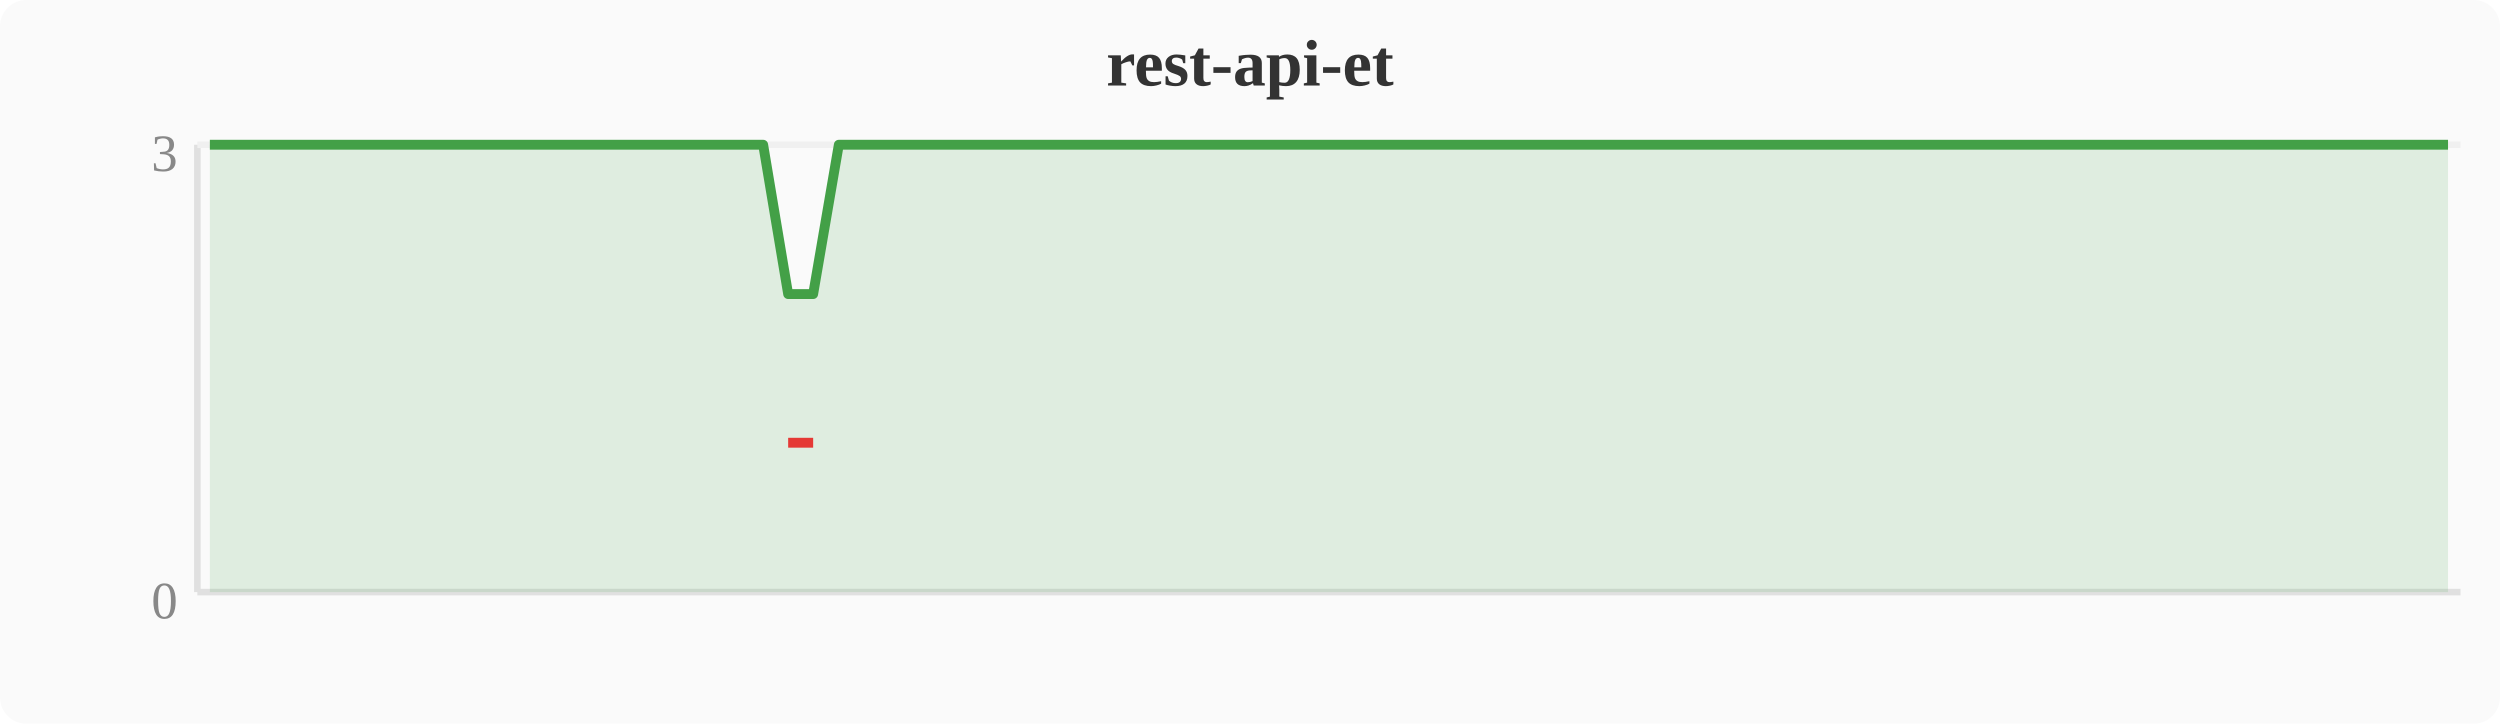
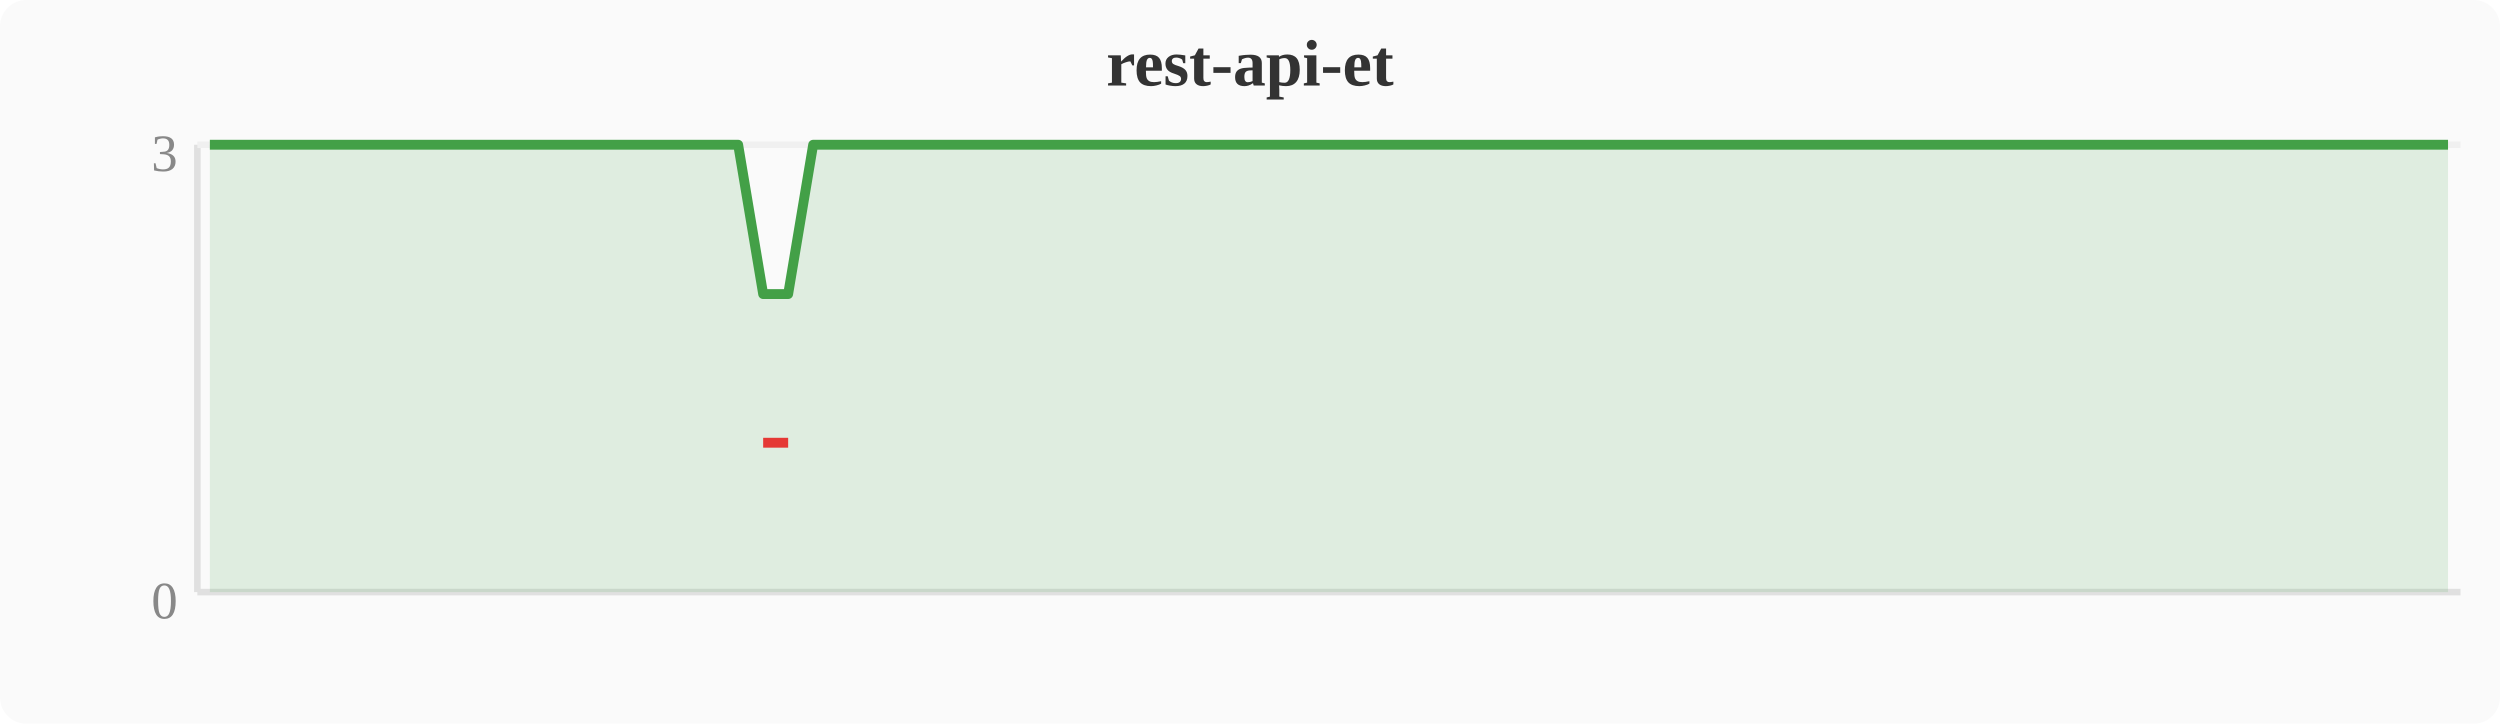
<svg xmlns="http://www.w3.org/2000/svg" width="380" height="110" viewBox="0 0 380 110">
  <rect width="380" height="110" fill="#fafafa" rx="4" />
  <text x="190" y="13" text-anchor="middle" font-size="10" font-weight="bold" fill="#333">rest-api-et</text>
  <line x1="30" y1="22" x2="30" y2="90" stroke="#e0e0e0" stroke-width="1" />
  <line x1="30" y1="90" x2="374" y2="90" stroke="#e0e0e0" stroke-width="1" />
  <line x1="30" y1="22" x2="374" y2="22" stroke="#f0f0f0" stroke-width="1" />
  <text x="27" y="94" text-anchor="end" font-size="8" fill="#888">0</text>
  <text x="27" y="26" text-anchor="end" font-size="8" fill="#888">3</text>
-   <polygon points="31.9,22.0 35.7,22.0 39.6,22.0 43.4,22.0 47.2,22.0 51.0,22.0 54.8,22.0 58.7,22.0 62.5,22.0 66.3,22.0 70.1,22.0 74.0,22.0 77.8,22.0 81.6,22.0 85.4,22.0 89.2,22.0 93.1,22.0 96.9,22.0 100.7,22.0 104.5,22.0 108.4,22.0 112.2,22.0 116.0,22.0 119.8,44.7 123.6,44.7 127.5,22.0 131.3,22.0 135.1,22.0 138.9,22.0 142.8,22.0 146.6,22.0 150.4,22.0 154.2,22.0 158.0,22.0 161.9,22.0 165.7,22.0 169.5,22.0 173.3,22.0 177.2,22.0 181.0,22.0 184.8,22.0 188.6,22.0 192.4,22.0 196.3,22.0 200.1,22.0 203.9,22.0 207.7,22.0 211.6,22.0 215.4,22.0 219.2,22.0 223.0,22.0 226.8,22.0 230.7,22.0 234.5,22.0 238.3,22.0 242.1,22.0 246.0,22.0 249.8,22.0 253.6,22.0 257.4,22.0 261.2,22.0 265.1,22.0 268.9,22.0 272.7,22.0 276.5,22.0 280.4,22.0 284.2,22.0 288.0,22.0 291.8,22.0 295.6,22.0 299.5,22.0 303.3,22.0 307.1,22.0 310.9,22.0 314.8,22.0 318.6,22.0 322.4,22.0 326.2,22.0 330.0,22.0 333.9,22.0 337.7,22.0 341.5,22.0 345.3,22.0 349.2,22.0 353.0,22.0 356.8,22.0 360.6,22.0 364.4,22.0 368.3,22.0 372.1,22.0 372.1,90 31.9,90" fill="#43a047" opacity="0.15" />
-   <polyline points="31.9,22.0 35.7,22.0 39.6,22.0 43.4,22.0 47.2,22.0 51.0,22.0 54.8,22.0 58.7,22.0 62.5,22.0 66.3,22.0 70.1,22.0 74.0,22.0 77.8,22.0 81.6,22.0 85.4,22.0 89.2,22.0 93.1,22.0 96.9,22.0 100.7,22.0 104.5,22.0 108.4,22.0 112.2,22.0 116.0,22.0 119.8,44.7 123.6,44.7 127.5,22.0 131.3,22.0 135.1,22.0 138.9,22.0 142.8,22.0 146.6,22.0 150.4,22.0 154.2,22.0 158.0,22.0 161.9,22.0 165.7,22.0 169.5,22.0 173.3,22.0 177.2,22.0 181.0,22.0 184.8,22.0 188.6,22.0 192.4,22.0 196.3,22.0 200.1,22.0 203.9,22.0 207.7,22.0 211.6,22.0 215.4,22.0 219.2,22.0 223.0,22.0 226.8,22.0 230.7,22.0 234.5,22.0 238.3,22.0 242.1,22.0 246.0,22.0 249.8,22.0 253.6,22.0 257.4,22.0 261.2,22.0 265.1,22.0 268.9,22.0 272.7,22.0 276.5,22.0 280.4,22.0 284.2,22.0 288.0,22.0 291.8,22.0 295.6,22.0 299.5,22.0 303.3,22.0 307.1,22.0 310.9,22.0 314.8,22.0 318.6,22.0 322.4,22.0 326.2,22.0 330.0,22.0 333.9,22.0 337.7,22.0 341.5,22.0 345.3,22.0 349.2,22.0 353.0,22.0 356.8,22.0 360.6,22.0 364.4,22.0 368.3,22.0 372.1,22.0" fill="none" stroke="#43a047" stroke-width="1.5" stroke-linejoin="round" />
-   <polyline points="119.8,67.3 123.6,67.3" fill="none" stroke="#e53935" stroke-width="1.5" stroke-linejoin="round" />
+   <polygon points="31.9,22.0 35.7,22.0 39.6,22.0 43.4,22.0 47.2,22.0 51.0,22.0 54.8,22.0 58.7,22.0 62.5,22.0 66.3,22.0 70.1,22.0 74.0,22.0 77.8,22.0 81.6,22.0 85.4,22.0 89.2,22.0 93.1,22.0 96.9,22.0 100.7,22.0 104.5,22.0 108.4,22.0 112.2,22.0 116.0,44.7 119.8,44.7 123.6,22.0 127.5,22.0 131.3,22.0 135.1,22.0 138.9,22.0 142.8,22.0 146.6,22.0 150.4,22.0 154.2,22.0 158.0,22.0 161.9,22.0 165.7,22.0 169.5,22.0 173.3,22.0 177.2,22.0 181.0,22.0 184.8,22.0 188.6,22.0 192.4,22.0 196.3,22.0 200.1,22.0 203.9,22.0 207.7,22.0 211.6,22.0 215.4,22.0 219.2,22.0 223.0,22.0 226.8,22.0 230.7,22.0 234.5,22.0 238.3,22.0 242.1,22.0 246.0,22.0 249.8,22.0 253.6,22.0 257.4,22.0 261.2,22.0 265.1,22.0 268.9,22.0 272.7,22.0 276.5,22.0 280.4,22.0 284.2,22.0 288.0,22.0 291.8,22.0 295.6,22.0 299.5,22.0 303.3,22.0 307.1,22.0 310.9,22.0 314.8,22.0 318.6,22.0 322.4,22.0 326.2,22.0 330.0,22.0 333.9,22.0 337.7,22.0 341.5,22.0 345.3,22.0 349.2,22.0 353.0,22.0 356.8,22.0 360.6,22.0 364.4,22.0 368.3,22.0 372.1,22.0 372.1,90 31.9,90" fill="#43a047" opacity="0.15" />
+   <polyline points="31.9,22.0 35.7,22.0 39.6,22.0 43.4,22.0 47.2,22.0 51.0,22.0 54.8,22.0 58.7,22.0 62.5,22.0 66.3,22.0 70.1,22.0 74.0,22.0 77.8,22.0 81.6,22.0 85.4,22.0 89.2,22.0 93.1,22.0 96.9,22.0 100.7,22.0 104.5,22.0 108.4,22.0 112.2,22.0 116.0,44.7 119.8,44.7 123.6,22.0 127.5,22.0 131.3,22.0 135.1,22.0 138.9,22.0 142.8,22.0 146.6,22.0 150.4,22.0 154.2,22.0 158.0,22.0 161.9,22.0 165.7,22.0 169.5,22.0 173.3,22.0 177.2,22.0 181.0,22.0 184.8,22.0 188.6,22.0 192.4,22.0 196.3,22.0 200.1,22.0 203.9,22.0 207.7,22.0 211.6,22.0 215.4,22.0 219.2,22.0 223.0,22.0 226.8,22.0 230.7,22.0 234.5,22.0 238.3,22.0 242.1,22.0 246.0,22.0 249.8,22.0 253.6,22.0 257.4,22.0 261.2,22.0 265.1,22.0 268.9,22.0 272.7,22.0 276.5,22.0 280.4,22.0 284.2,22.0 288.0,22.0 291.8,22.0 295.6,22.0 299.5,22.0 303.3,22.0 307.1,22.0 310.9,22.0 314.8,22.0 318.6,22.0 322.4,22.0 326.2,22.0 330.0,22.0 333.9,22.0 337.7,22.0 341.5,22.0 345.3,22.0 349.2,22.0 353.0,22.0 356.8,22.0 360.6,22.0 364.4,22.0 368.3,22.0 372.1,22.0" fill="none" stroke="#43a047" stroke-width="1.5" stroke-linejoin="round" />
+   <polyline points="116.0,67.3 119.8,67.3" fill="none" stroke="#e53935" stroke-width="1.5" stroke-linejoin="round" />
</svg>
